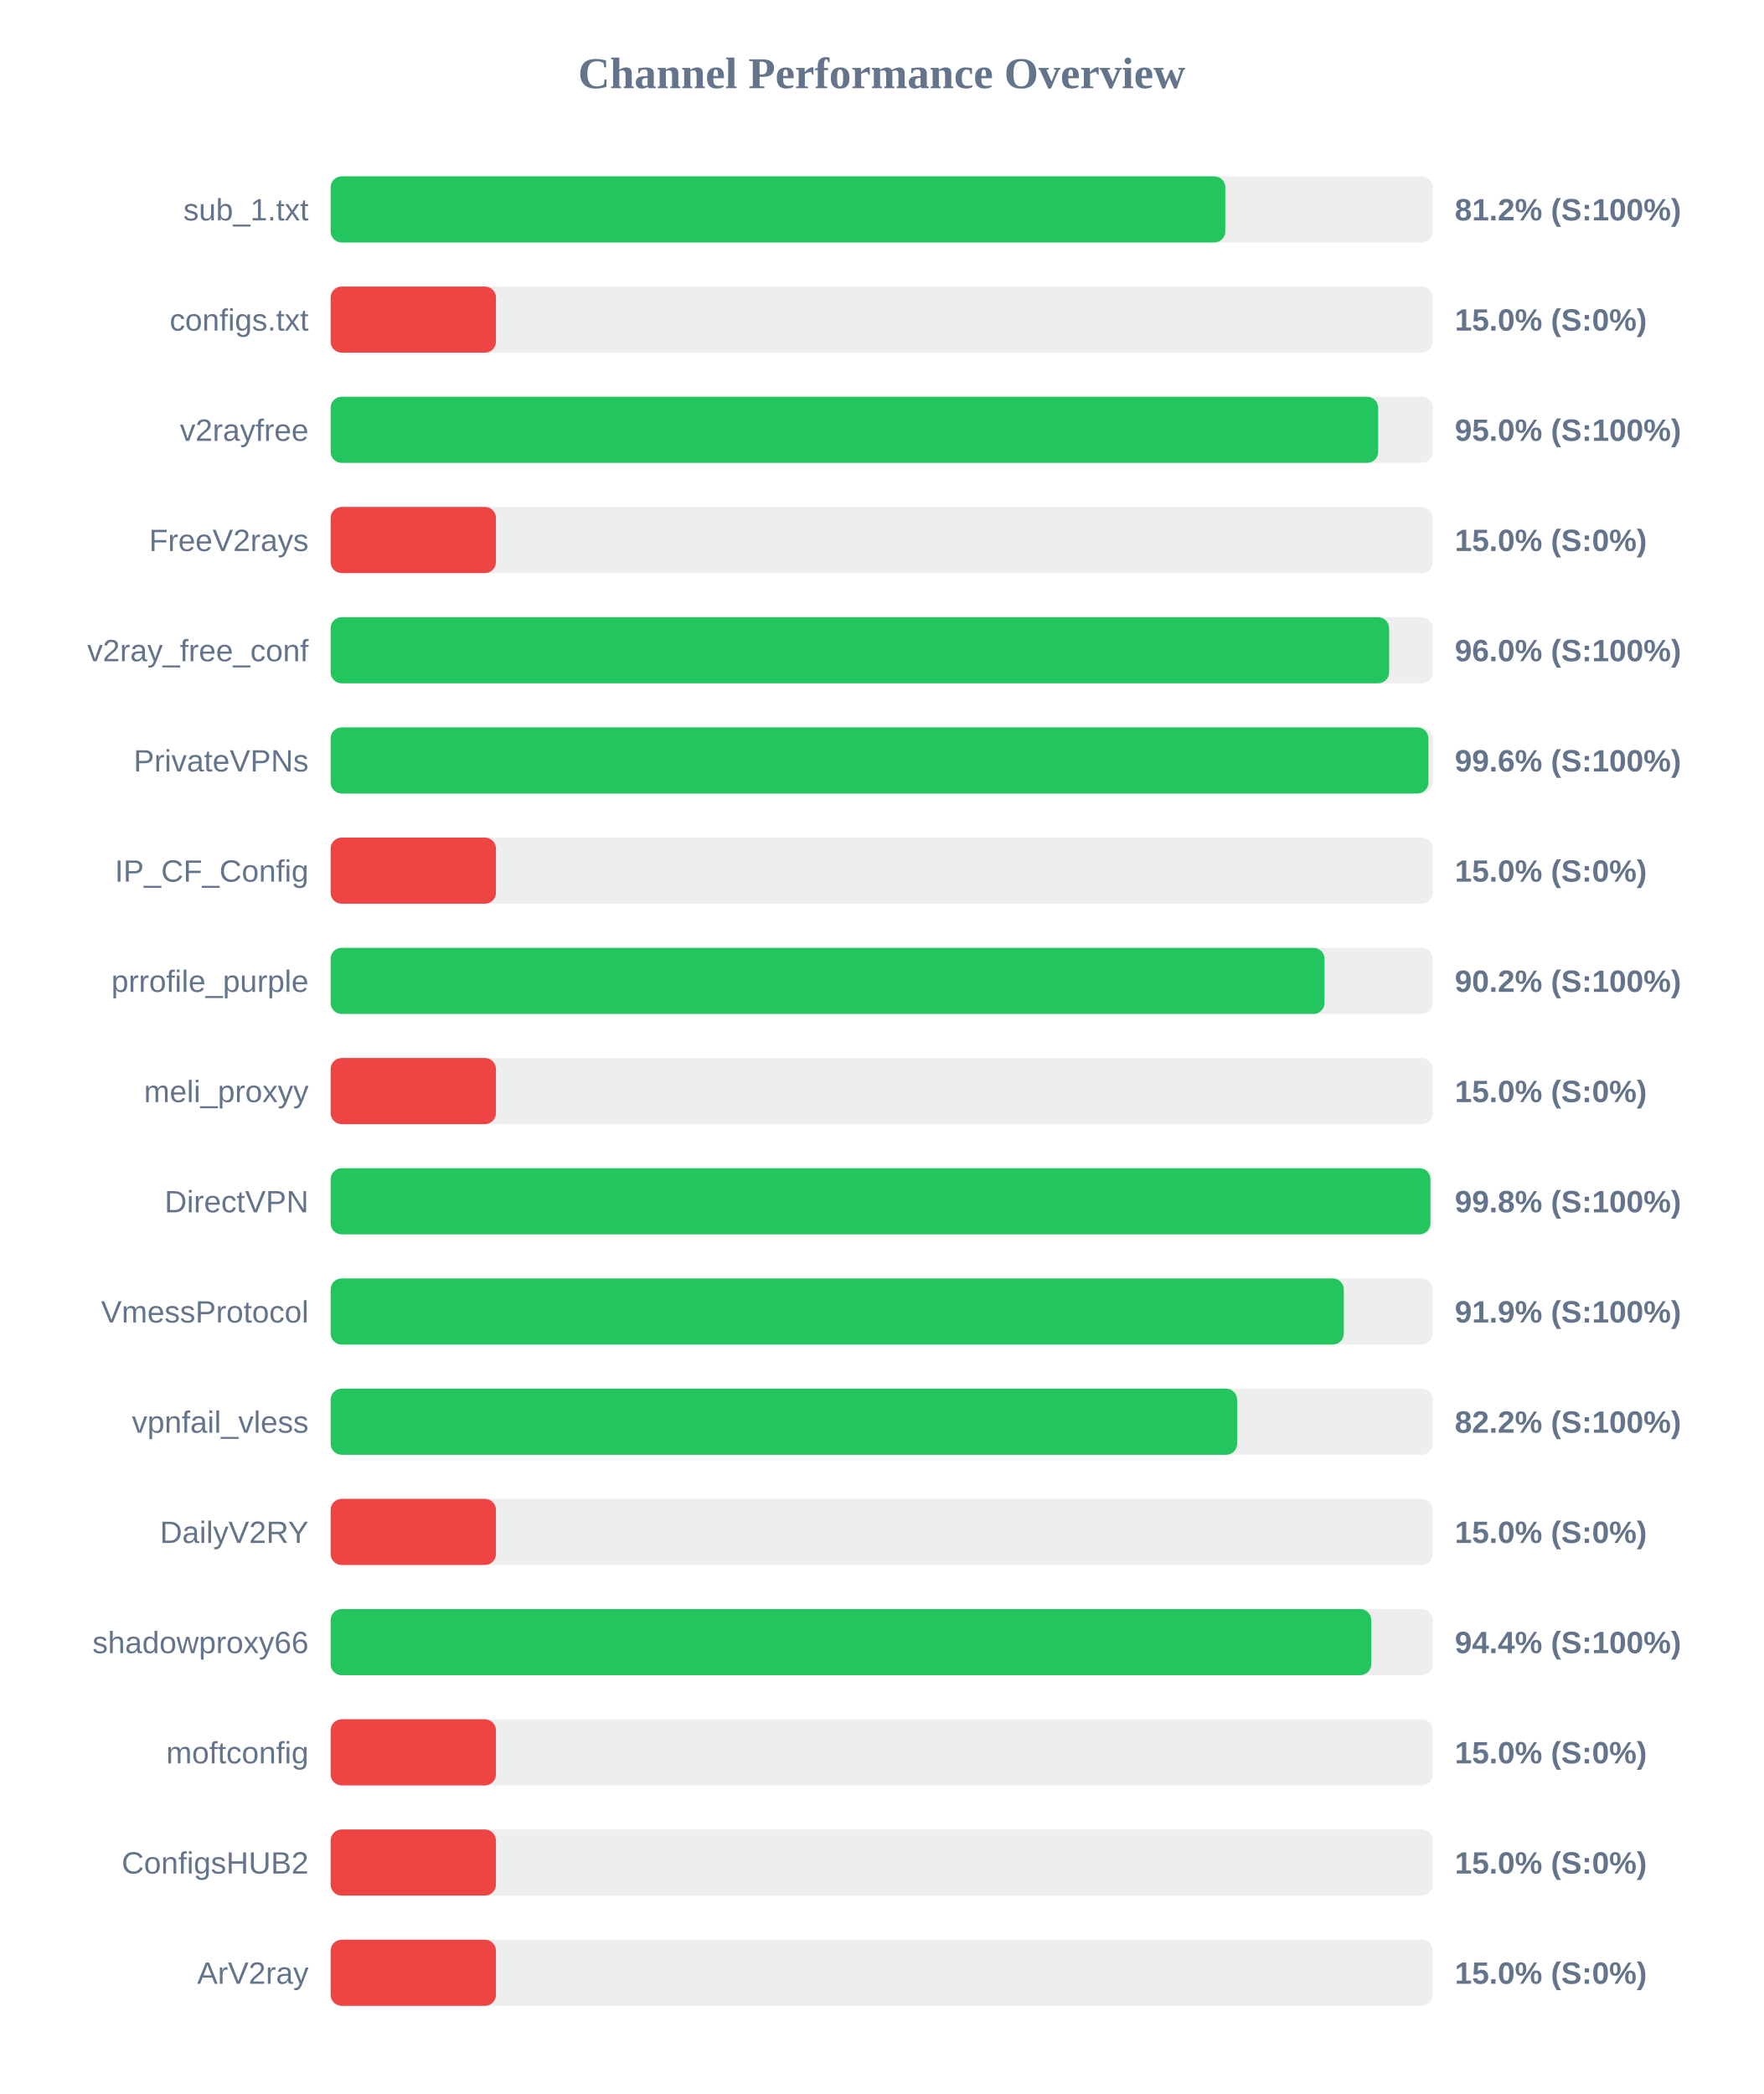
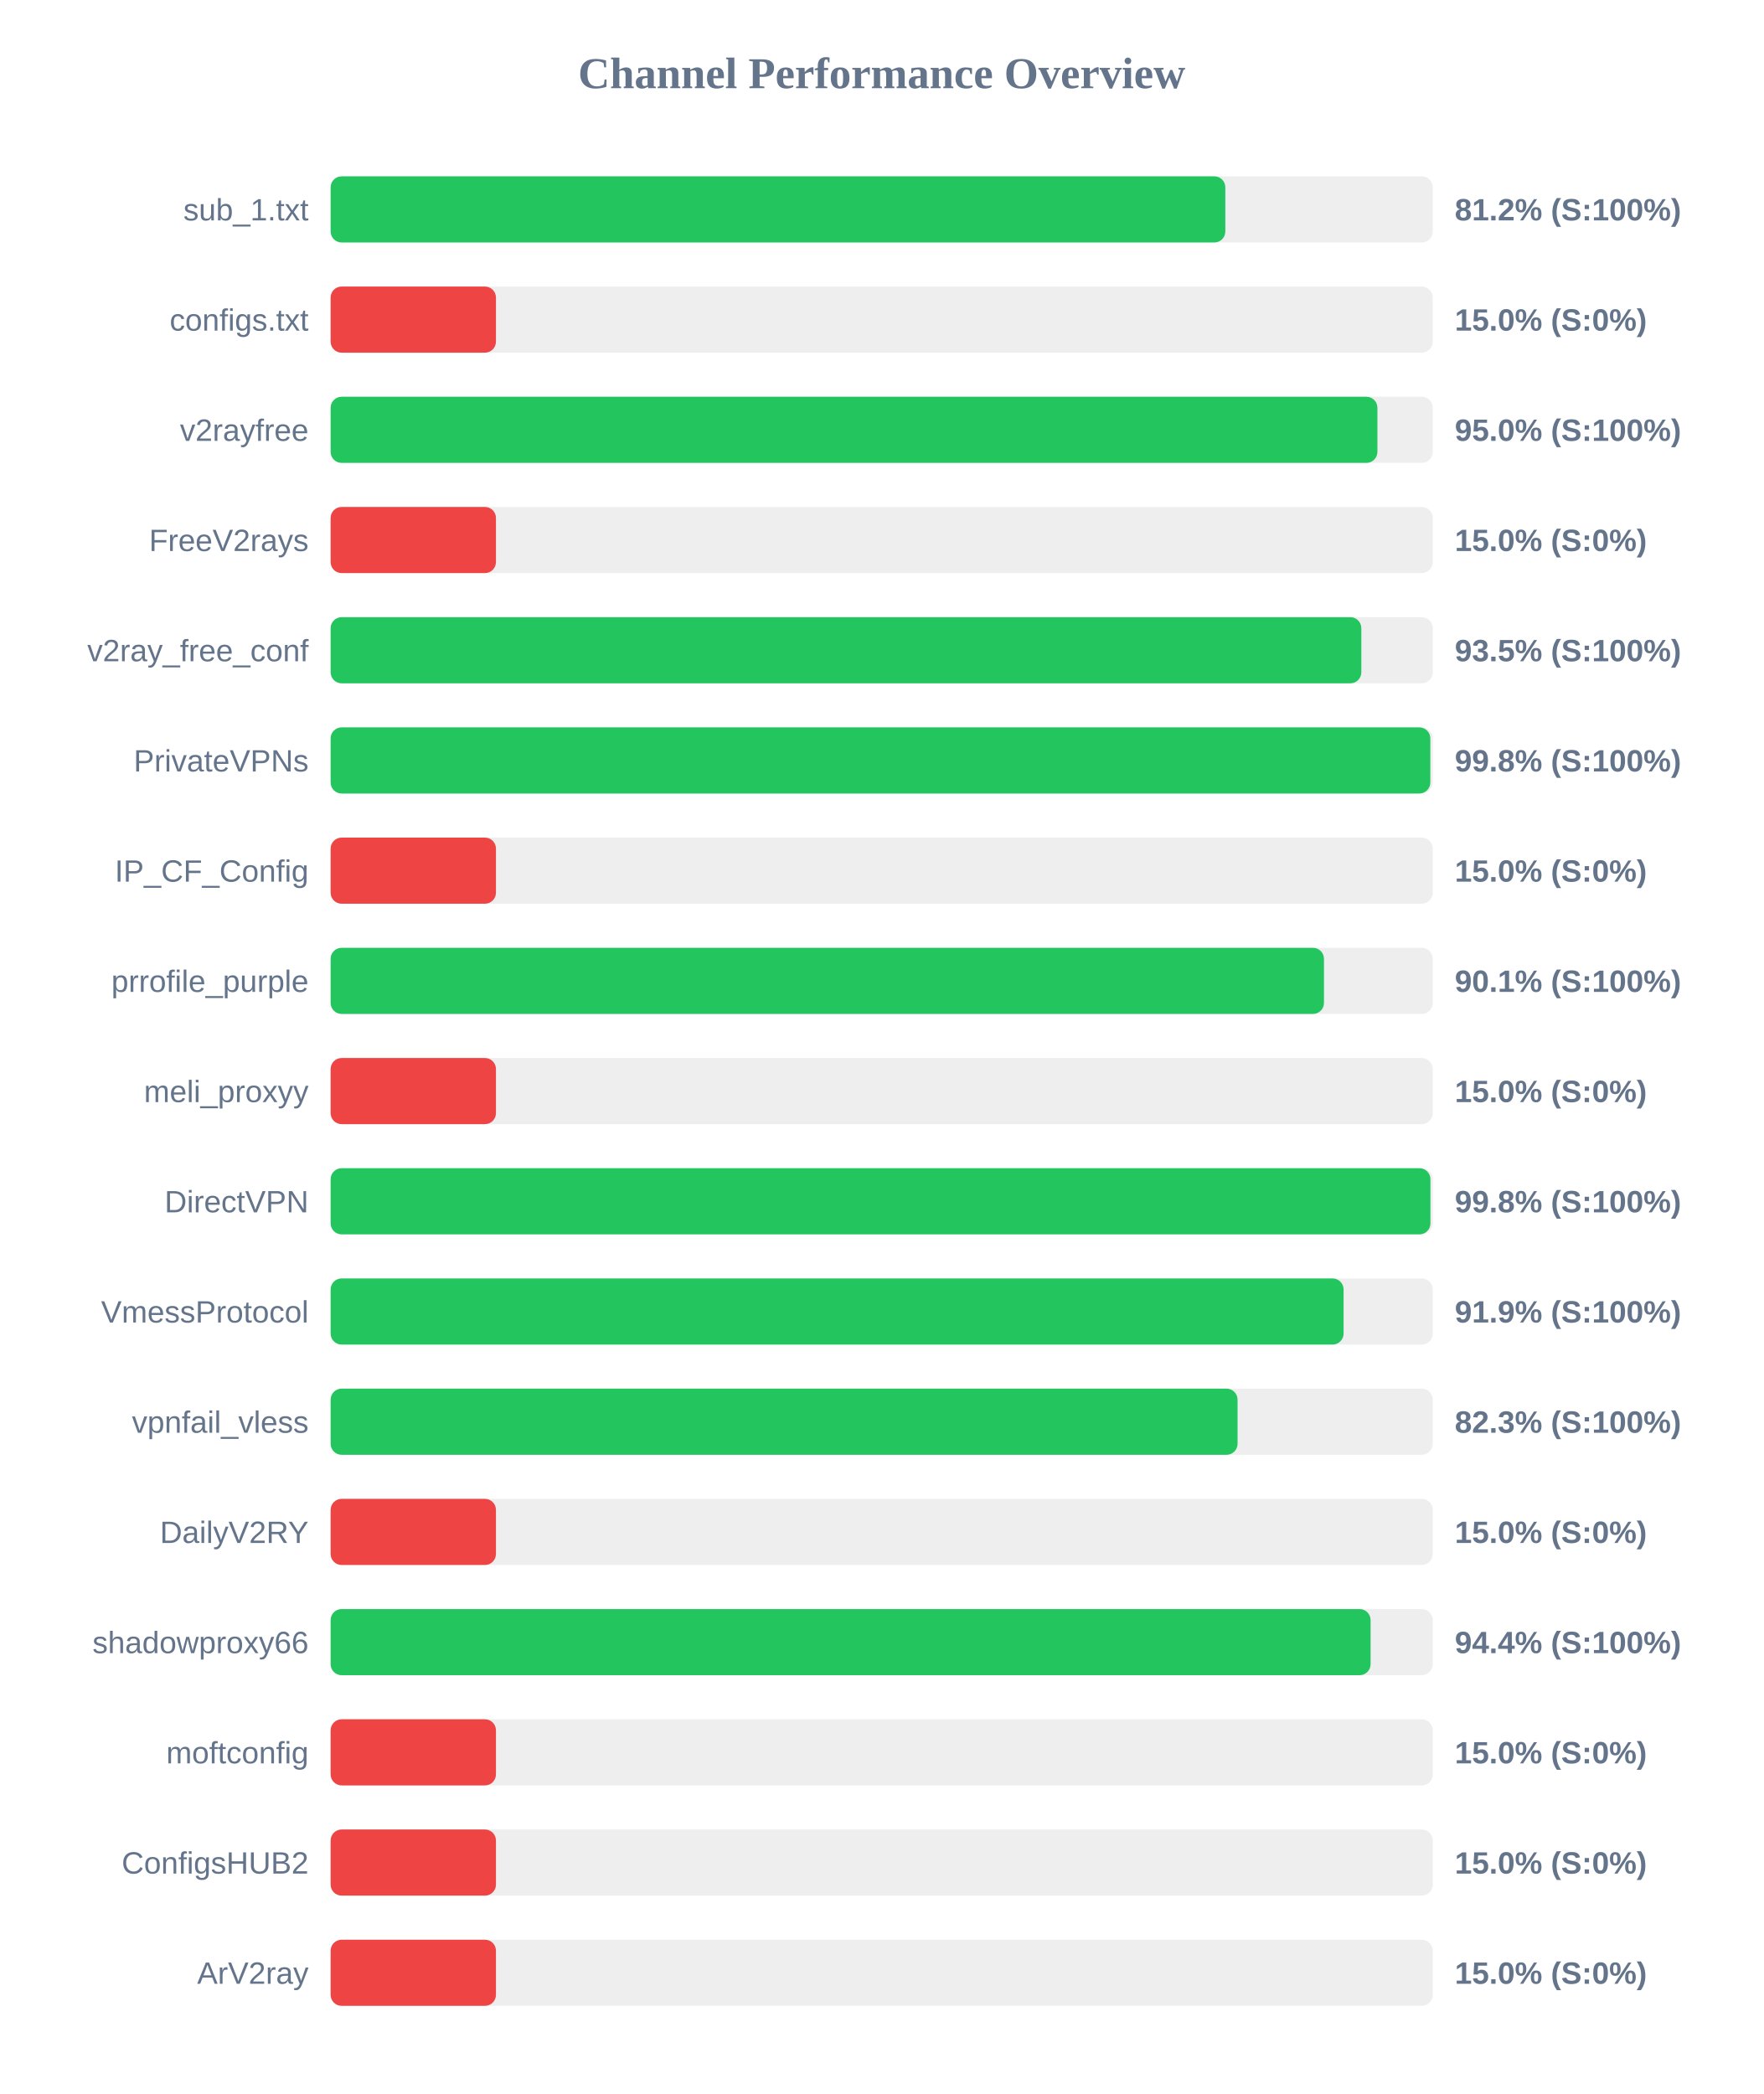
<svg xmlns="http://www.w3.org/2000/svg" width="800" height="950" version="1.1">
  <style>
        .row { font: 14px Arial; fill: #64748b; }
        .score { font: bold 14px Arial; fill: #64748b; }
    </style>
  <text x="400" y="40" text-anchor="middle" font-size="20px" font-weight="bold" fill="#64748b">Channel Performance Overview</text>
  <rect x="150" y="80" width="500" height="30" fill="#eee" rx="5" />
  <rect x="150" y="80" width="405.9" height="30" fill="#22c55e" rx="5" />
  <text x="140" y="100" text-anchor="end" class="row">sub_1.txt</text>
  <text x="660" y="100" text-anchor="start" class="score">81.2% (S:100%)</text>
  <rect x="150" y="130" width="500" height="30" fill="#eee" rx="5" />
  <rect x="150" y="130" width="75.0" height="30" fill="#ef4444" rx="5" />
  <text x="140" y="150" text-anchor="end" class="row">configs.txt</text>
  <text x="660" y="150" text-anchor="start" class="score">15.0% (S:0%)</text>
  <rect x="150" y="180" width="500" height="30" fill="#eee" rx="5" />
-   <rect x="150" y="180" width="475.25" height="30" fill="#22c55e" rx="5" />
+   <rect x="150" y="180" width="474.9" height="30" fill="#22c55e" rx="5" />
  <text x="140" y="200" text-anchor="end" class="row">v2rayfree</text>
  <text x="660" y="200" text-anchor="start" class="score">95.0% (S:100%)</text>
  <rect x="150" y="230" width="500" height="30" fill="#eee" rx="5" />
  <rect x="150" y="230" width="75.0" height="30" fill="#ef4444" rx="5" />
  <text x="140" y="250" text-anchor="end" class="row">FreeV2rays</text>
  <text x="660" y="250" text-anchor="start" class="score">15.0% (S:0%)</text>
  <rect x="150" y="280" width="500" height="30" fill="#eee" rx="5" />
-   <rect x="150" y="280" width="480.2" height="30" fill="#22c55e" rx="5" />
+   <rect x="150" y="280" width="467.6" height="30" fill="#22c55e" rx="5" />
  <text x="140" y="300" text-anchor="end" class="row">v2ray_free_conf</text>
-   <text x="660" y="300" text-anchor="start" class="score">96.0% (S:100%)</text>
+   <text x="660" y="300" text-anchor="start" class="score">93.5% (S:100%)</text>
  <rect x="150" y="330" width="500" height="30" fill="#eee" rx="5" />
-   <rect x="150" y="330" width="498.05" height="30" fill="#22c55e" rx="5" />
+   <rect x="150" y="330" width="498.9" height="30" fill="#22c55e" rx="5" />
  <text x="140" y="350" text-anchor="end" class="row">PrivateVPNs</text>
-   <text x="660" y="350" text-anchor="start" class="score">99.6% (S:100%)</text>
+   <text x="660" y="350" text-anchor="start" class="score">99.8% (S:100%)</text>
  <rect x="150" y="380" width="500" height="30" fill="#eee" rx="5" />
  <rect x="150" y="380" width="75.0" height="30" fill="#ef4444" rx="5" />
  <text x="140" y="400" text-anchor="end" class="row">IP_CF_Config</text>
  <text x="660" y="400" text-anchor="start" class="score">15.0% (S:0%)</text>
  <rect x="150" y="430" width="500" height="30" fill="#eee" rx="5" />
-   <rect x="150" y="430" width="450.9" height="30" fill="#22c55e" rx="5" />
+   <rect x="150" y="430" width="450.65" height="30" fill="#22c55e" rx="5" />
  <text x="140" y="450" text-anchor="end" class="row">prrofile_purple</text>
-   <text x="660" y="450" text-anchor="start" class="score">90.2% (S:100%)</text>
+   <text x="660" y="450" text-anchor="start" class="score">90.1% (S:100%)</text>
  <rect x="150" y="480" width="500" height="30" fill="#eee" rx="5" />
  <rect x="150" y="480" width="75.0" height="30" fill="#ef4444" rx="5" />
  <text x="140" y="500" text-anchor="end" class="row">meli_proxyy</text>
  <text x="660" y="500" text-anchor="start" class="score">15.0% (S:0%)</text>
  <rect x="150" y="530" width="500" height="30" fill="#eee" rx="5" />
  <rect x="150" y="530" width="498.95" height="30" fill="#22c55e" rx="5" />
  <text x="140" y="550" text-anchor="end" class="row">DirectVPN</text>
  <text x="660" y="550" text-anchor="start" class="score">99.8% (S:100%)</text>
  <rect x="150" y="580" width="500" height="30" fill="#eee" rx="5" />
-   <rect x="150" y="580" width="459.65" height="30" fill="#22c55e" rx="5" />
+   <rect x="150" y="580" width="459.55" height="30" fill="#22c55e" rx="5" />
  <text x="140" y="600" text-anchor="end" class="row">VmessProtocol</text>
  <text x="660" y="600" text-anchor="start" class="score">91.9% (S:100%)</text>
  <rect x="150" y="630" width="500" height="30" fill="#eee" rx="5" />
-   <rect x="150" y="630" width="411.25" height="30" fill="#22c55e" rx="5" />
+   <rect x="150" y="630" width="411.45" height="30" fill="#22c55e" rx="5" />
  <text x="140" y="650" text-anchor="end" class="row">vpnfail_vless</text>
-   <text x="660" y="650" text-anchor="start" class="score">82.2% (S:100%)</text>
+   <text x="660" y="650" text-anchor="start" class="score">82.3% (S:100%)</text>
  <rect x="150" y="680" width="500" height="30" fill="#eee" rx="5" />
  <rect x="150" y="680" width="75.0" height="30" fill="#ef4444" rx="5" />
  <text x="140" y="700" text-anchor="end" class="row">DailyV2RY</text>
  <text x="660" y="700" text-anchor="start" class="score">15.0% (S:0%)</text>
  <rect x="150" y="730" width="500" height="30" fill="#eee" rx="5" />
-   <rect x="150" y="730" width="472.1" height="30" fill="#22c55e" rx="5" />
+   <rect x="150" y="730" width="471.8" height="30" fill="#22c55e" rx="5" />
  <text x="140" y="750" text-anchor="end" class="row">shadowproxy66</text>
  <text x="660" y="750" text-anchor="start" class="score">94.4% (S:100%)</text>
  <rect x="150" y="780" width="500" height="30" fill="#eee" rx="5" />
  <rect x="150" y="780" width="75.0" height="30" fill="#ef4444" rx="5" />
  <text x="140" y="800" text-anchor="end" class="row">moftconfig</text>
  <text x="660" y="800" text-anchor="start" class="score">15.0% (S:0%)</text>
  <rect x="150" y="830" width="500" height="30" fill="#eee" rx="5" />
  <rect x="150" y="830" width="75.0" height="30" fill="#ef4444" rx="5" />
  <text x="140" y="850" text-anchor="end" class="row">ConfigsHUB2</text>
  <text x="660" y="850" text-anchor="start" class="score">15.0% (S:0%)</text>
  <rect x="150" y="880" width="500" height="30" fill="#eee" rx="5" />
  <rect x="150" y="880" width="75.0" height="30" fill="#ef4444" rx="5" />
  <text x="140" y="900" text-anchor="end" class="row">ArV2ray</text>
  <text x="660" y="900" text-anchor="start" class="score">15.0% (S:0%)</text>
</svg>
